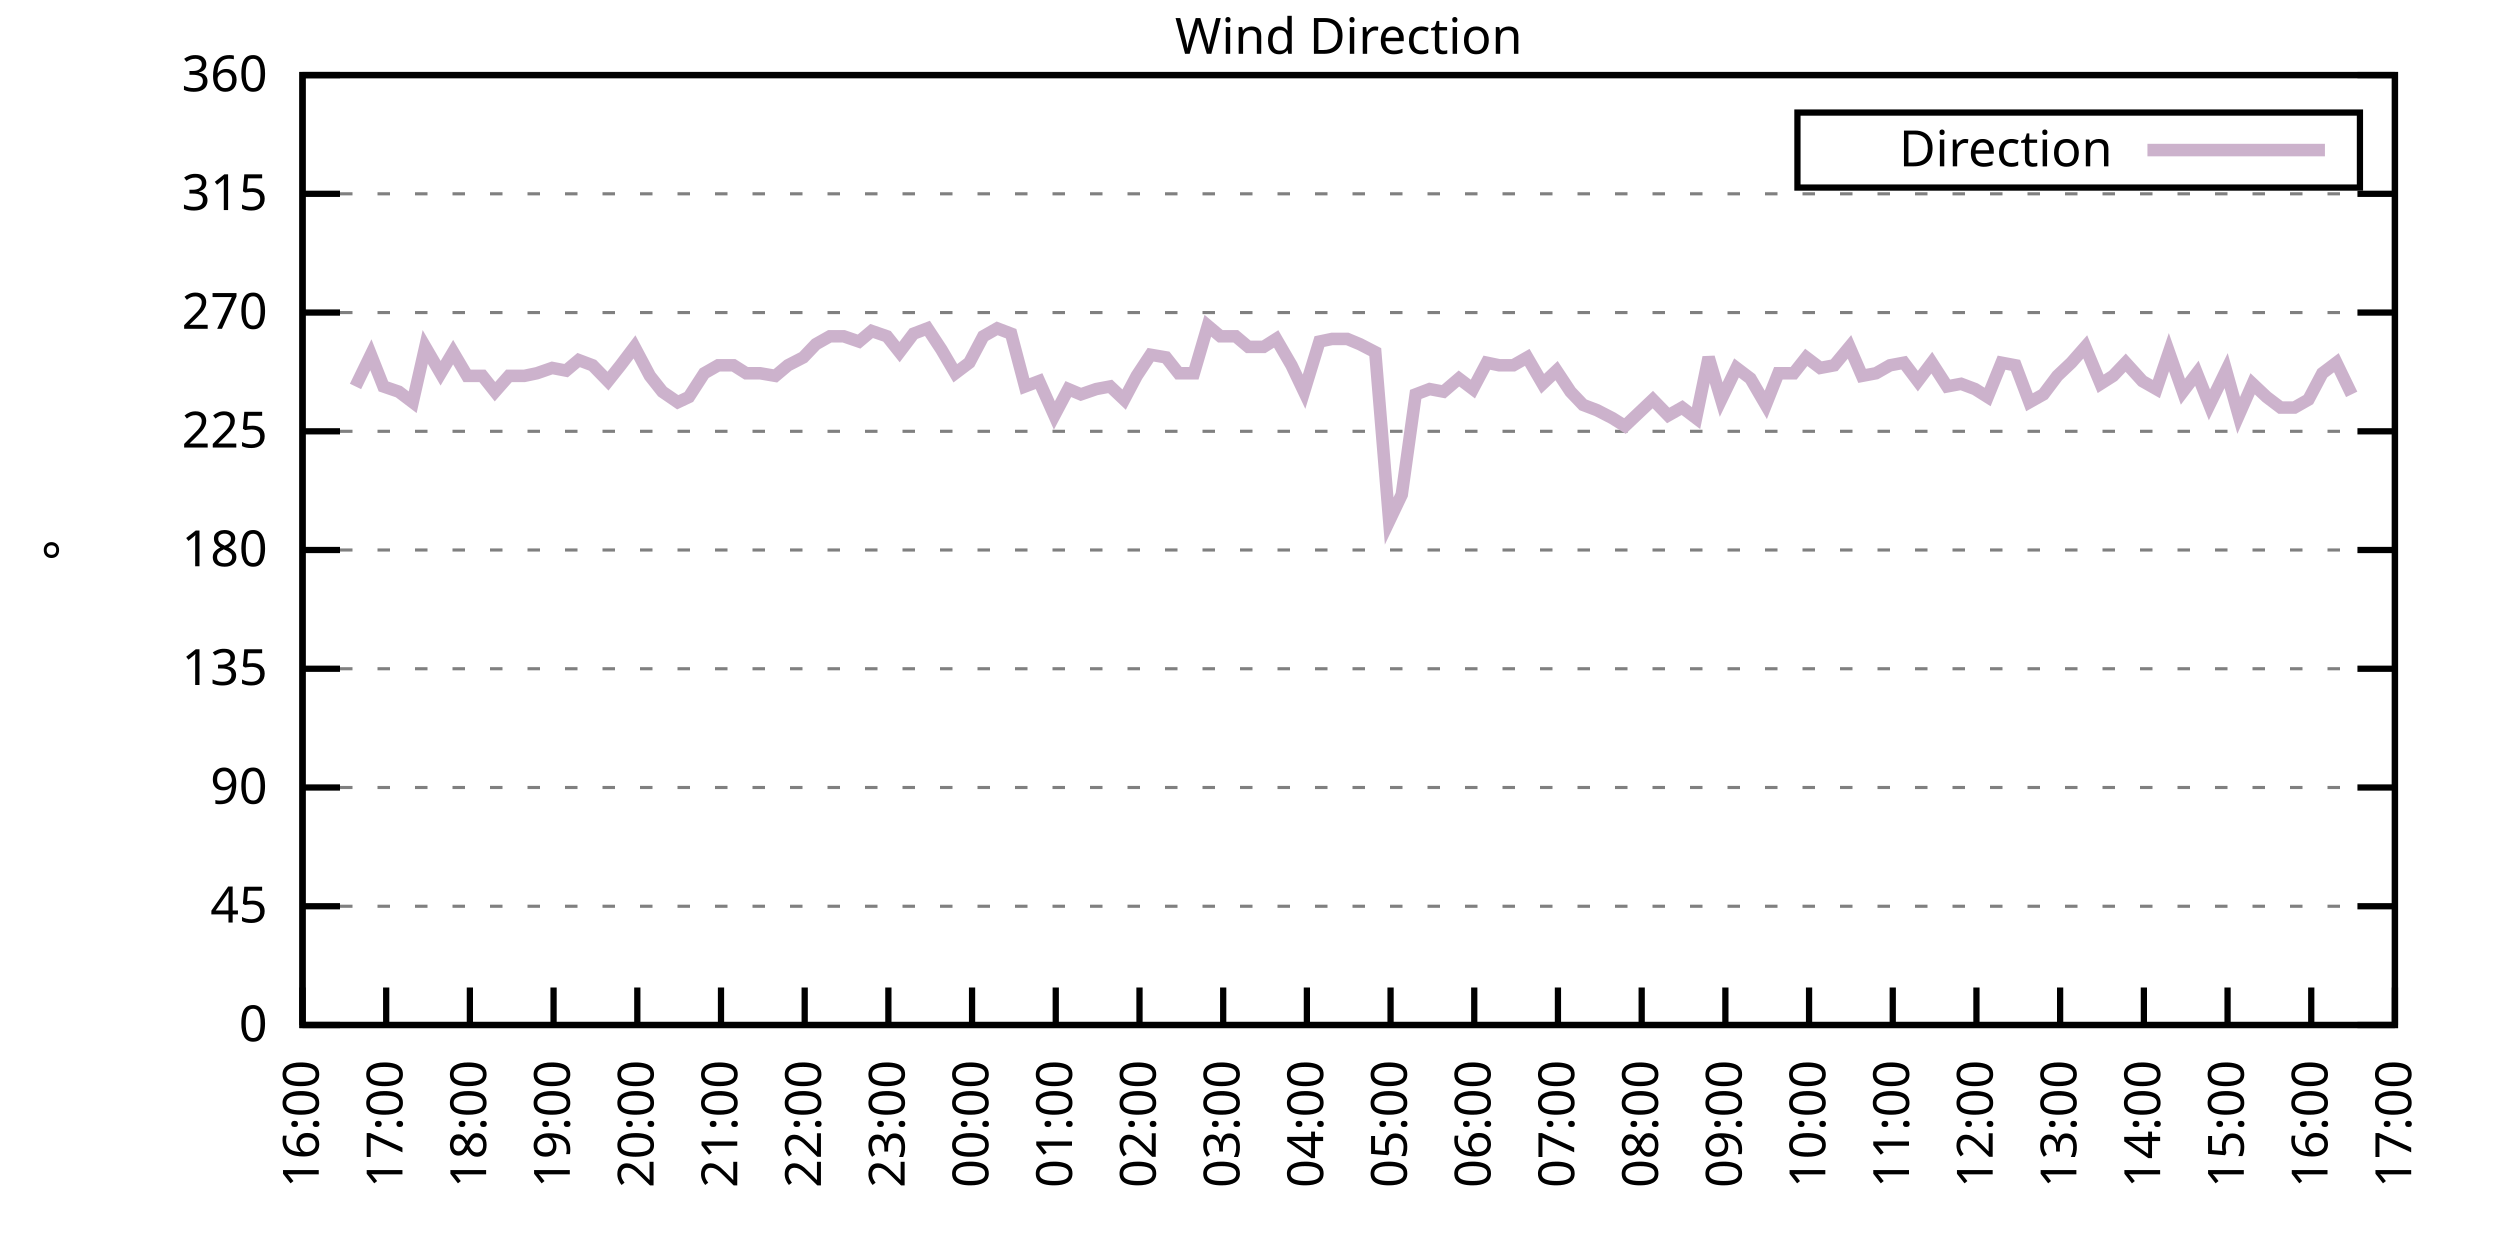
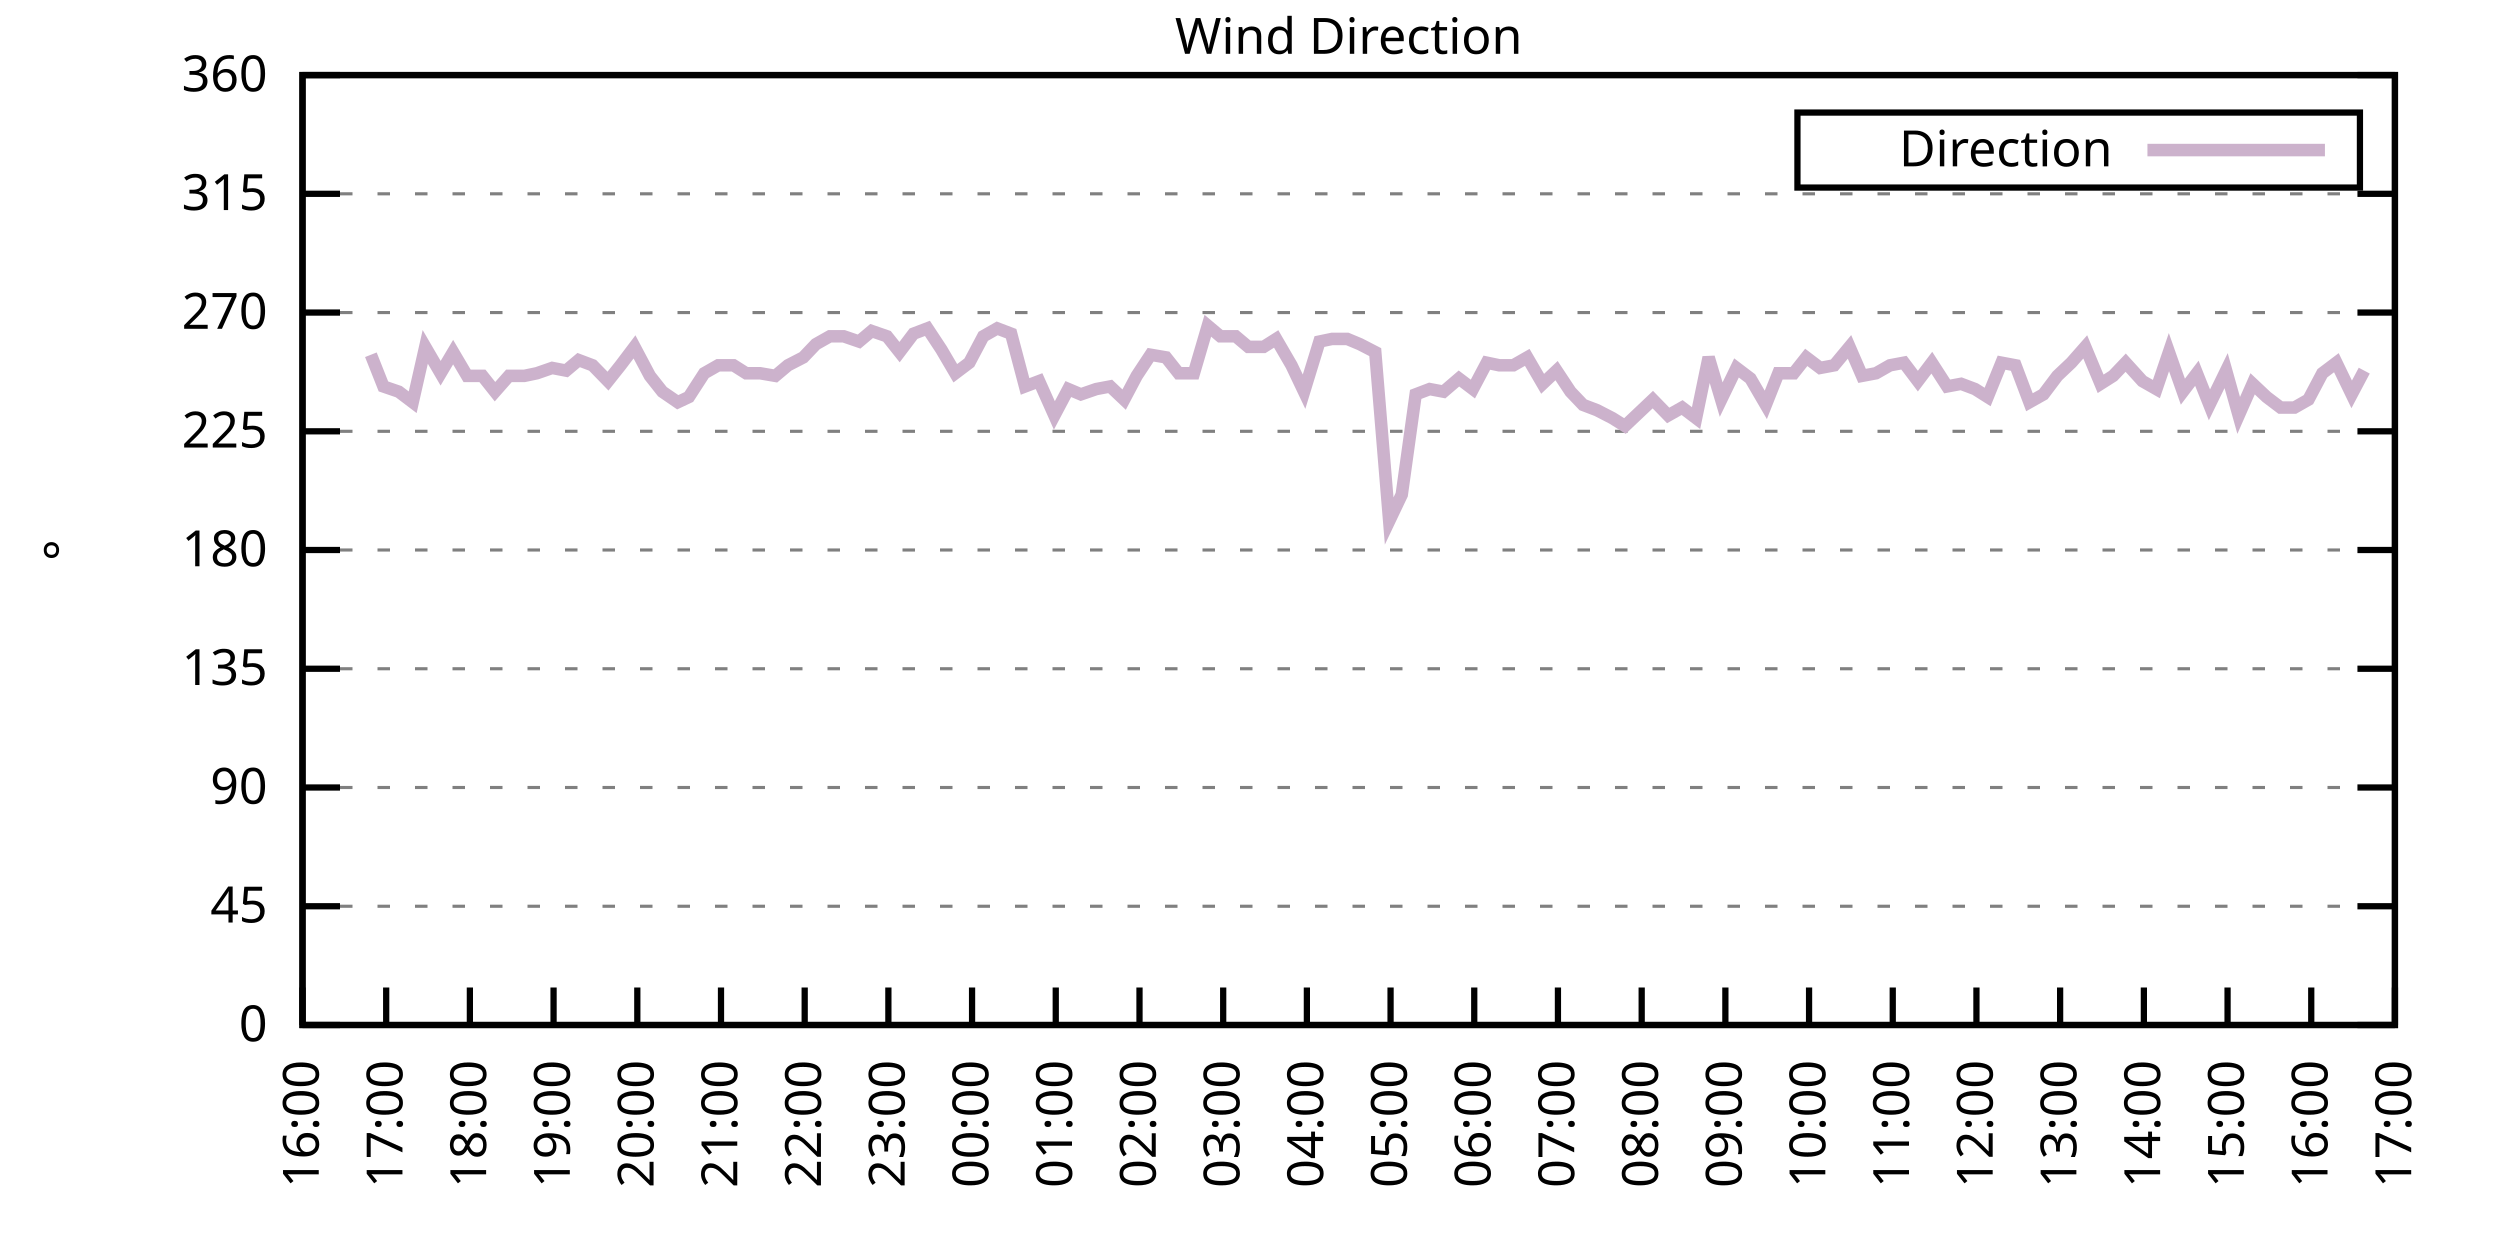
<svg xmlns="http://www.w3.org/2000/svg" xmlns:xlink="http://www.w3.org/1999/xlink" width="400" height="200" viewBox="0 0 400 200">
  <g id="gnuplot_canvas">
    <rect x="0" y="0" width="400" height="200" fill="none" />
    <defs>
      <circle id="gpDot" r="0.5" stroke-width="0.5" stroke="currentColor" />
      <path id="gpPt0" stroke-width="0.333" stroke="currentColor" d="M-1,0 h2 M0,-1 v2" />
      <path id="gpPt1" stroke-width="0.333" stroke="currentColor" d="M-1,-1 L1,1 M1,-1 L-1,1" />
      <path id="gpPt2" stroke-width="0.333" stroke="currentColor" d="M-1,0 L1,0 M0,-1 L0,1 M-1,-1 L1,1 M-1,1 L1,-1" />
      <rect id="gpPt3" stroke-width="0.333" stroke="currentColor" x="-1" y="-1" width="2" height="2" />
      <rect id="gpPt4" stroke-width="0.333" stroke="currentColor" fill="currentColor" x="-1" y="-1" width="2" height="2" />
      <circle id="gpPt5" stroke-width="0.333" stroke="currentColor" cx="0" cy="0" r="1" />
      <use xlink:href="#gpPt5" id="gpPt6" fill="currentColor" stroke="none" />
      <path id="gpPt7" stroke-width="0.333" stroke="currentColor" d="M0,-1.33 L-1.33,0.67 L1.33,0.67 z" />
      <use xlink:href="#gpPt7" id="gpPt8" fill="currentColor" stroke="none" />
      <use xlink:href="#gpPt7" id="gpPt9" stroke="currentColor" transform="rotate(180)" />
      <use xlink:href="#gpPt9" id="gpPt10" fill="currentColor" stroke="none" />
      <use xlink:href="#gpPt3" id="gpPt11" stroke="currentColor" transform="rotate(45)" />
      <use xlink:href="#gpPt11" id="gpPt12" fill="currentColor" stroke="none" />
      <path id="gpPt13" stroke-width="0.333" stroke="currentColor" d="M0,1.330 L1.265,0.411 L0.782,-1.067 L-0.782,-1.076 L-1.265,0.411 z" />
      <use xlink:href="#gpPt13" id="gpPt14" fill="currentColor" stroke="none" />
      <filter id="textbox" filterUnits="objectBoundingBox" x="0" y="0" height="1" width="1">
        <feFlood flood-color="white" flood-opacity="1" result="bgnd" />
        <feComposite in="SourceGraphic" in2="bgnd" operator="atop" />
      </filter>
      <filter id="greybox" filterUnits="objectBoundingBox" x="0" y="0" height="1" width="1">
        <feFlood flood-color="lightgrey" flood-opacity="1" result="grey" />
        <feComposite in="SourceGraphic" in2="grey" operator="atop" />
      </filter>
    </defs>
    <g fill="none" color="white" stroke="currentColor" stroke-width="1.00" stroke-linecap="butt" stroke-linejoin="miter">
</g>
    <g fill="none" color="black" stroke="currentColor" stroke-width="1.00" stroke-linecap="butt" stroke-linejoin="miter">
      <g stroke="none" shape-rendering="crispEdges">
        <polygon fill="rgb(255, 255, 255)" points="48.40,164.00 383.18,164.00 383.18,12.02 48.40,12.02 " />
      </g>
    </g>
    <g fill="none" color="black" stroke="currentColor" stroke-width="1.00" stroke-linecap="butt" stroke-linejoin="miter">
</g>
    <g fill="none" color="black" stroke="black" stroke-width="0.50" stroke-linecap="butt" stroke-linejoin="miter">
</g>
    <g fill="none" color="gray" stroke="currentColor" stroke-width="0.50" stroke-linecap="butt" stroke-linejoin="miter">
      <path stroke="gray" stroke-dasharray="2,4" class="gridline" d="M48.40,164.00 L383.19,164.00  " />
    </g>
    <g fill="none" color="gray" stroke="gray" stroke-width="1.00" stroke-linecap="butt" stroke-linejoin="miter">
</g>
    <g fill="none" color="black" stroke="currentColor" stroke-width="1.00" stroke-linecap="butt" stroke-linejoin="miter">
      <path stroke="black" d="M48.40,164.00 L54.40,164.00 M383.19,164.00 L377.19,164.00  " />
      <g transform="translate(42.80,166.60)" stroke="none" fill="black" font-family="Sans" font-size="8.00" text-anchor="end">
        <text>
          <tspan font-family="Sans"> 0</tspan>
        </text>
      </g>
    </g>
    <g fill="none" color="black" stroke="currentColor" stroke-width="1.00" stroke-linecap="butt" stroke-linejoin="miter">
</g>
    <g fill="none" color="black" stroke="black" stroke-width="0.50" stroke-linecap="butt" stroke-linejoin="miter">
</g>
    <g fill="none" color="gray" stroke="currentColor" stroke-width="0.50" stroke-linecap="butt" stroke-linejoin="miter">
      <path stroke="gray" stroke-dasharray="2,4" class="gridline" d="M48.40,145.00 L383.19,145.00  " />
    </g>
    <g fill="none" color="gray" stroke="gray" stroke-width="1.00" stroke-linecap="butt" stroke-linejoin="miter">
</g>
    <g fill="none" color="black" stroke="currentColor" stroke-width="1.00" stroke-linecap="butt" stroke-linejoin="miter">
      <path stroke="black" d="M48.40,145.00 L54.40,145.00 M383.19,145.00 L377.19,145.00  " />
      <g transform="translate(42.80,147.60)" stroke="none" fill="black" font-family="Sans" font-size="8.00" text-anchor="end">
        <text>
          <tspan font-family="Sans"> 45</tspan>
        </text>
      </g>
    </g>
    <g fill="none" color="black" stroke="currentColor" stroke-width="1.00" stroke-linecap="butt" stroke-linejoin="miter">
</g>
    <g fill="none" color="black" stroke="black" stroke-width="0.50" stroke-linecap="butt" stroke-linejoin="miter">
</g>
    <g fill="none" color="gray" stroke="currentColor" stroke-width="0.50" stroke-linecap="butt" stroke-linejoin="miter">
      <path stroke="gray" stroke-dasharray="2,4" class="gridline" d="M48.40,126.00 L383.19,126.00  " />
    </g>
    <g fill="none" color="gray" stroke="gray" stroke-width="1.00" stroke-linecap="butt" stroke-linejoin="miter">
</g>
    <g fill="none" color="black" stroke="currentColor" stroke-width="1.00" stroke-linecap="butt" stroke-linejoin="miter">
      <path stroke="black" d="M48.40,126.00 L54.40,126.00 M383.19,126.00 L377.19,126.00  " />
      <g transform="translate(42.80,128.60)" stroke="none" fill="black" font-family="Sans" font-size="8.00" text-anchor="end">
        <text>
          <tspan font-family="Sans"> 90</tspan>
        </text>
      </g>
    </g>
    <g fill="none" color="black" stroke="currentColor" stroke-width="1.00" stroke-linecap="butt" stroke-linejoin="miter">
</g>
    <g fill="none" color="black" stroke="black" stroke-width="0.50" stroke-linecap="butt" stroke-linejoin="miter">
</g>
    <g fill="none" color="gray" stroke="currentColor" stroke-width="0.50" stroke-linecap="butt" stroke-linejoin="miter">
      <path stroke="gray" stroke-dasharray="2,4" class="gridline" d="M48.40,107.00 L383.19,107.00  " />
    </g>
    <g fill="none" color="gray" stroke="gray" stroke-width="1.00" stroke-linecap="butt" stroke-linejoin="miter">
</g>
    <g fill="none" color="black" stroke="currentColor" stroke-width="1.00" stroke-linecap="butt" stroke-linejoin="miter">
      <path stroke="black" d="M48.40,107.00 L54.40,107.00 M383.19,107.00 L377.19,107.00  " />
      <g transform="translate(42.80,109.60)" stroke="none" fill="black" font-family="Sans" font-size="8.00" text-anchor="end">
        <text>
          <tspan font-family="Sans"> 135</tspan>
        </text>
      </g>
    </g>
    <g fill="none" color="black" stroke="currentColor" stroke-width="1.00" stroke-linecap="butt" stroke-linejoin="miter">
</g>
    <g fill="none" color="black" stroke="black" stroke-width="0.50" stroke-linecap="butt" stroke-linejoin="miter">
</g>
    <g fill="none" color="gray" stroke="currentColor" stroke-width="0.50" stroke-linecap="butt" stroke-linejoin="miter">
      <path stroke="gray" stroke-dasharray="2,4" class="gridline" d="M48.40,88.00 L383.19,88.00  " />
    </g>
    <g fill="none" color="gray" stroke="gray" stroke-width="1.00" stroke-linecap="butt" stroke-linejoin="miter">
</g>
    <g fill="none" color="black" stroke="currentColor" stroke-width="1.00" stroke-linecap="butt" stroke-linejoin="miter">
      <path stroke="black" d="M48.40,88.00 L54.40,88.00 M383.19,88.00 L377.19,88.00  " />
      <g transform="translate(42.80,90.60)" stroke="none" fill="black" font-family="Sans" font-size="8.00" text-anchor="end">
        <text>
          <tspan font-family="Sans"> 180</tspan>
        </text>
      </g>
    </g>
    <g fill="none" color="black" stroke="currentColor" stroke-width="1.00" stroke-linecap="butt" stroke-linejoin="miter">
</g>
    <g fill="none" color="black" stroke="black" stroke-width="0.50" stroke-linecap="butt" stroke-linejoin="miter">
</g>
    <g fill="none" color="gray" stroke="currentColor" stroke-width="0.50" stroke-linecap="butt" stroke-linejoin="miter">
      <path stroke="gray" stroke-dasharray="2,4" class="gridline" d="M48.40,69.01 L383.19,69.01  " />
    </g>
    <g fill="none" color="gray" stroke="gray" stroke-width="1.00" stroke-linecap="butt" stroke-linejoin="miter">
</g>
    <g fill="none" color="black" stroke="currentColor" stroke-width="1.00" stroke-linecap="butt" stroke-linejoin="miter">
      <path stroke="black" d="M48.40,69.01 L54.40,69.01 M383.19,69.01 L377.19,69.01  " />
      <g transform="translate(42.80,71.61)" stroke="none" fill="black" font-family="Sans" font-size="8.00" text-anchor="end">
        <text>
          <tspan font-family="Sans"> 225</tspan>
        </text>
      </g>
    </g>
    <g fill="none" color="black" stroke="currentColor" stroke-width="1.00" stroke-linecap="butt" stroke-linejoin="miter">
</g>
    <g fill="none" color="black" stroke="black" stroke-width="0.50" stroke-linecap="butt" stroke-linejoin="miter">
</g>
    <g fill="none" color="gray" stroke="currentColor" stroke-width="0.50" stroke-linecap="butt" stroke-linejoin="miter">
      <path stroke="gray" stroke-dasharray="2,4" class="gridline" d="M48.40,50.01 L383.19,50.01  " />
    </g>
    <g fill="none" color="gray" stroke="gray" stroke-width="1.00" stroke-linecap="butt" stroke-linejoin="miter">
</g>
    <g fill="none" color="black" stroke="currentColor" stroke-width="1.00" stroke-linecap="butt" stroke-linejoin="miter">
      <path stroke="black" d="M48.40,50.01 L54.40,50.01 M383.19,50.01 L377.19,50.01  " />
      <g transform="translate(42.80,52.61)" stroke="none" fill="black" font-family="Sans" font-size="8.00" text-anchor="end">
        <text>
          <tspan font-family="Sans"> 270</tspan>
        </text>
      </g>
    </g>
    <g fill="none" color="black" stroke="currentColor" stroke-width="1.00" stroke-linecap="butt" stroke-linejoin="miter">
</g>
    <g fill="none" color="black" stroke="black" stroke-width="0.50" stroke-linecap="butt" stroke-linejoin="miter">
</g>
    <g fill="none" color="gray" stroke="currentColor" stroke-width="0.50" stroke-linecap="butt" stroke-linejoin="miter">
      <path stroke="gray" stroke-dasharray="2,4" class="gridline" d="M48.40,31.01 L383.19,31.01  " />
    </g>
    <g fill="none" color="gray" stroke="gray" stroke-width="1.00" stroke-linecap="butt" stroke-linejoin="miter">
</g>
    <g fill="none" color="black" stroke="currentColor" stroke-width="1.00" stroke-linecap="butt" stroke-linejoin="miter">
      <path stroke="black" d="M48.40,31.01 L54.40,31.01 M383.19,31.01 L377.19,31.01  " />
      <g transform="translate(42.80,33.61)" stroke="none" fill="black" font-family="Sans" font-size="8.00" text-anchor="end">
        <text>
          <tspan font-family="Sans"> 315</tspan>
        </text>
      </g>
    </g>
    <g fill="none" color="black" stroke="currentColor" stroke-width="1.00" stroke-linecap="butt" stroke-linejoin="miter">
</g>
    <g fill="none" color="black" stroke="black" stroke-width="0.50" stroke-linecap="butt" stroke-linejoin="miter">
</g>
    <g fill="none" color="gray" stroke="currentColor" stroke-width="0.50" stroke-linecap="butt" stroke-linejoin="miter">
      <path stroke="gray" stroke-dasharray="2,4" class="gridline" d="M48.40,12.01 L383.19,12.01  " />
    </g>
    <g fill="none" color="gray" stroke="gray" stroke-width="1.00" stroke-linecap="butt" stroke-linejoin="miter">
</g>
    <g fill="none" color="black" stroke="currentColor" stroke-width="1.00" stroke-linecap="butt" stroke-linejoin="miter">
      <path stroke="black" d="M48.40,12.01 L54.40,12.01 M383.19,12.01 L377.19,12.01  " />
      <g transform="translate(42.80,14.61)" stroke="none" fill="black" font-family="Sans" font-size="8.00" text-anchor="end">
        <text>
          <tspan font-family="Sans"> 360</tspan>
        </text>
      </g>
    </g>
    <g fill="none" color="black" stroke="currentColor" stroke-width="1.00" stroke-linecap="butt" stroke-linejoin="miter">
      <path stroke="black" d="M48.40,164.00 L48.40,158.00  " />
      <g transform="translate(51.00,169.60) rotate(270.00)" stroke="none" fill="black" font-family="Sans" font-size="8.00" text-anchor="end">
        <text>
          <tspan font-family="Sans">16:00</tspan>
        </text>
      </g>
    </g>
    <g fill="none" color="black" stroke="currentColor" stroke-width="1.00" stroke-linecap="butt" stroke-linejoin="miter">
      <path stroke="black" d="M61.79,164.00 L61.79,158.00  " />
      <g transform="translate(64.39,169.60) rotate(270.00)" stroke="none" fill="black" font-family="Sans" font-size="8.00" text-anchor="end">
        <text>
          <tspan font-family="Sans">17:00</tspan>
        </text>
      </g>
    </g>
    <g fill="none" color="black" stroke="currentColor" stroke-width="1.00" stroke-linecap="butt" stroke-linejoin="miter">
      <path stroke="black" d="M75.18,164.00 L75.18,158.00  " />
      <g transform="translate(77.78,169.60) rotate(270.00)" stroke="none" fill="black" font-family="Sans" font-size="8.00" text-anchor="end">
        <text>
          <tspan font-family="Sans">18:00</tspan>
        </text>
      </g>
    </g>
    <g fill="none" color="black" stroke="currentColor" stroke-width="1.00" stroke-linecap="butt" stroke-linejoin="miter">
      <path stroke="black" d="M88.57,164.00 L88.57,158.00  " />
      <g transform="translate(91.17,169.60) rotate(270.00)" stroke="none" fill="black" font-family="Sans" font-size="8.00" text-anchor="end">
        <text>
          <tspan font-family="Sans">19:00</tspan>
        </text>
      </g>
    </g>
    <g fill="none" color="black" stroke="currentColor" stroke-width="1.00" stroke-linecap="butt" stroke-linejoin="miter">
      <path stroke="black" d="M101.97,164.00 L101.97,158.00  " />
      <g transform="translate(104.57,169.60) rotate(270.00)" stroke="none" fill="black" font-family="Sans" font-size="8.00" text-anchor="end">
        <text>
          <tspan font-family="Sans">20:00</tspan>
        </text>
      </g>
    </g>
    <g fill="none" color="black" stroke="currentColor" stroke-width="1.00" stroke-linecap="butt" stroke-linejoin="miter">
      <path stroke="black" d="M115.36,164.00 L115.36,158.00  " />
      <g transform="translate(117.96,169.60) rotate(270.00)" stroke="none" fill="black" font-family="Sans" font-size="8.00" text-anchor="end">
        <text>
          <tspan font-family="Sans">21:00</tspan>
        </text>
      </g>
    </g>
    <g fill="none" color="black" stroke="currentColor" stroke-width="1.00" stroke-linecap="butt" stroke-linejoin="miter">
      <path stroke="black" d="M128.75,164.00 L128.75,158.00  " />
      <g transform="translate(131.35,169.60) rotate(270.00)" stroke="none" fill="black" font-family="Sans" font-size="8.00" text-anchor="end">
        <text>
          <tspan font-family="Sans">22:00</tspan>
        </text>
      </g>
    </g>
    <g fill="none" color="black" stroke="currentColor" stroke-width="1.00" stroke-linecap="butt" stroke-linejoin="miter">
      <path stroke="black" d="M142.14,164.00 L142.14,158.00  " />
      <g transform="translate(144.74,169.60) rotate(270.00)" stroke="none" fill="black" font-family="Sans" font-size="8.00" text-anchor="end">
        <text>
          <tspan font-family="Sans">23:00</tspan>
        </text>
      </g>
    </g>
    <g fill="none" color="black" stroke="currentColor" stroke-width="1.00" stroke-linecap="butt" stroke-linejoin="miter">
      <path stroke="black" d="M155.53,164.00 L155.53,158.00  " />
      <g transform="translate(158.13,169.60) rotate(270.00)" stroke="none" fill="black" font-family="Sans" font-size="8.00" text-anchor="end">
        <text>
          <tspan font-family="Sans">00:00</tspan>
        </text>
      </g>
    </g>
    <g fill="none" color="black" stroke="currentColor" stroke-width="1.00" stroke-linecap="butt" stroke-linejoin="miter">
      <path stroke="black" d="M168.92,164.00 L168.92,158.00  " />
      <g transform="translate(171.52,169.60) rotate(270.00)" stroke="none" fill="black" font-family="Sans" font-size="8.00" text-anchor="end">
        <text>
          <tspan font-family="Sans">01:00</tspan>
        </text>
      </g>
    </g>
    <g fill="none" color="black" stroke="currentColor" stroke-width="1.00" stroke-linecap="butt" stroke-linejoin="miter">
      <path stroke="black" d="M182.32,164.00 L182.32,158.00  " />
      <g transform="translate(184.92,169.60) rotate(270.00)" stroke="none" fill="black" font-family="Sans" font-size="8.00" text-anchor="end">
        <text>
          <tspan font-family="Sans">02:00</tspan>
        </text>
      </g>
    </g>
    <g fill="none" color="black" stroke="currentColor" stroke-width="1.00" stroke-linecap="butt" stroke-linejoin="miter">
      <path stroke="black" d="M195.71,164.00 L195.71,158.00  " />
      <g transform="translate(198.31,169.60) rotate(270.00)" stroke="none" fill="black" font-family="Sans" font-size="8.00" text-anchor="end">
        <text>
          <tspan font-family="Sans">03:00</tspan>
        </text>
      </g>
    </g>
    <g fill="none" color="black" stroke="currentColor" stroke-width="1.00" stroke-linecap="butt" stroke-linejoin="miter">
      <path stroke="black" d="M209.10,164.00 L209.10,158.00  " />
      <g transform="translate(211.70,169.60) rotate(270.00)" stroke="none" fill="black" font-family="Sans" font-size="8.00" text-anchor="end">
        <text>
          <tspan font-family="Sans">04:00</tspan>
        </text>
      </g>
    </g>
    <g fill="none" color="black" stroke="currentColor" stroke-width="1.00" stroke-linecap="butt" stroke-linejoin="miter">
      <path stroke="black" d="M222.49,164.00 L222.49,158.00  " />
      <g transform="translate(225.09,169.60) rotate(270.00)" stroke="none" fill="black" font-family="Sans" font-size="8.00" text-anchor="end">
        <text>
          <tspan font-family="Sans">05:00</tspan>
        </text>
      </g>
    </g>
    <g fill="none" color="black" stroke="currentColor" stroke-width="1.00" stroke-linecap="butt" stroke-linejoin="miter">
      <path stroke="black" d="M235.88,164.00 L235.88,158.00  " />
      <g transform="translate(238.48,169.60) rotate(270.00)" stroke="none" fill="black" font-family="Sans" font-size="8.00" text-anchor="end">
        <text>
          <tspan font-family="Sans">06:00</tspan>
        </text>
      </g>
    </g>
    <g fill="none" color="black" stroke="currentColor" stroke-width="1.00" stroke-linecap="butt" stroke-linejoin="miter">
      <path stroke="black" d="M249.27,164.00 L249.27,158.00  " />
      <g transform="translate(251.87,169.60) rotate(270.00)" stroke="none" fill="black" font-family="Sans" font-size="8.00" text-anchor="end">
        <text>
          <tspan font-family="Sans">07:00</tspan>
        </text>
      </g>
    </g>
    <g fill="none" color="black" stroke="currentColor" stroke-width="1.00" stroke-linecap="butt" stroke-linejoin="miter">
      <path stroke="black" d="M262.67,164.00 L262.67,158.00  " />
      <g transform="translate(265.27,169.60) rotate(270.00)" stroke="none" fill="black" font-family="Sans" font-size="8.00" text-anchor="end">
        <text>
          <tspan font-family="Sans">08:00</tspan>
        </text>
      </g>
    </g>
    <g fill="none" color="black" stroke="currentColor" stroke-width="1.00" stroke-linecap="butt" stroke-linejoin="miter">
      <path stroke="black" d="M276.06,164.00 L276.06,158.00  " />
      <g transform="translate(278.66,169.60) rotate(270.00)" stroke="none" fill="black" font-family="Sans" font-size="8.00" text-anchor="end">
        <text>
          <tspan font-family="Sans">09:00</tspan>
        </text>
      </g>
    </g>
    <g fill="none" color="black" stroke="currentColor" stroke-width="1.00" stroke-linecap="butt" stroke-linejoin="miter">
      <path stroke="black" d="M289.45,164.00 L289.45,158.00  " />
      <g transform="translate(292.05,169.60) rotate(270.00)" stroke="none" fill="black" font-family="Sans" font-size="8.00" text-anchor="end">
        <text>
          <tspan font-family="Sans">10:00</tspan>
        </text>
      </g>
    </g>
    <g fill="none" color="black" stroke="currentColor" stroke-width="1.00" stroke-linecap="butt" stroke-linejoin="miter">
      <path stroke="black" d="M302.84,164.00 L302.84,158.00  " />
      <g transform="translate(305.44,169.60) rotate(270.00)" stroke="none" fill="black" font-family="Sans" font-size="8.00" text-anchor="end">
        <text>
          <tspan font-family="Sans">11:00</tspan>
        </text>
      </g>
    </g>
    <g fill="none" color="black" stroke="currentColor" stroke-width="1.00" stroke-linecap="butt" stroke-linejoin="miter">
      <path stroke="black" d="M316.23,164.00 L316.23,158.00  " />
      <g transform="translate(318.83,169.60) rotate(270.00)" stroke="none" fill="black" font-family="Sans" font-size="8.00" text-anchor="end">
        <text>
          <tspan font-family="Sans">12:00</tspan>
        </text>
      </g>
    </g>
    <g fill="none" color="black" stroke="currentColor" stroke-width="1.00" stroke-linecap="butt" stroke-linejoin="miter">
      <path stroke="black" d="M329.62,164.00 L329.62,158.00  " />
      <g transform="translate(332.22,169.60) rotate(270.00)" stroke="none" fill="black" font-family="Sans" font-size="8.00" text-anchor="end">
        <text>
          <tspan font-family="Sans">13:00</tspan>
        </text>
      </g>
    </g>
    <g fill="none" color="black" stroke="currentColor" stroke-width="1.00" stroke-linecap="butt" stroke-linejoin="miter">
      <path stroke="black" d="M343.02,164.00 L343.02,158.00  " />
      <g transform="translate(345.62,169.60) rotate(270.00)" stroke="none" fill="black" font-family="Sans" font-size="8.00" text-anchor="end">
        <text>
          <tspan font-family="Sans">14:00</tspan>
        </text>
      </g>
    </g>
    <g fill="none" color="black" stroke="currentColor" stroke-width="1.00" stroke-linecap="butt" stroke-linejoin="miter">
      <path stroke="black" d="M356.41,164.00 L356.41,158.00  " />
      <g transform="translate(359.01,169.60) rotate(270.00)" stroke="none" fill="black" font-family="Sans" font-size="8.00" text-anchor="end">
        <text>
          <tspan font-family="Sans">15:00</tspan>
        </text>
      </g>
    </g>
    <g fill="none" color="black" stroke="currentColor" stroke-width="1.00" stroke-linecap="butt" stroke-linejoin="miter">
      <path stroke="black" d="M369.80,164.00 L369.80,158.00  " />
      <g transform="translate(372.40,169.60) rotate(270.00)" stroke="none" fill="black" font-family="Sans" font-size="8.00" text-anchor="end">
        <text>
          <tspan font-family="Sans">16:00</tspan>
        </text>
      </g>
    </g>
    <g fill="none" color="black" stroke="currentColor" stroke-width="1.00" stroke-linecap="butt" stroke-linejoin="miter">
      <path stroke="black" d="M383.19,164.00 L383.19,158.00  " />
      <g transform="translate(385.79,169.60) rotate(270.00)" stroke="none" fill="black" font-family="Sans" font-size="8.00" text-anchor="end">
        <text>
          <tspan font-family="Sans">17:00</tspan>
        </text>
      </g>
    </g>
    <g fill="none" color="black" stroke="currentColor" stroke-width="1.00" stroke-linecap="butt" stroke-linejoin="miter">
</g>
    <g fill="none" color="black" stroke="currentColor" stroke-width="1.00" stroke-linecap="butt" stroke-linejoin="miter">
      <path stroke="black" d="M48.40,12.01 L48.40,164.00 L383.19,164.00 L383.19,12.01 L48.40,12.01 Z  " />
    </g>
    <g fill="none" color="black" stroke="currentColor" stroke-width="1.00" stroke-linecap="butt" stroke-linejoin="miter">
</g>
    <g fill="none" color="black" stroke="currentColor" stroke-width="1.00" stroke-linecap="butt" stroke-linejoin="miter">
      <path stroke="black" d="M287.59,30.01 L287.59,18.01 L377.59,18.01 L377.59,30.01 L287.59,30.01 Z  " />
    </g>
    <g id="Wind_direction_plot_1">
      <g fill="none" color="white" stroke="black" stroke-width="2.00" stroke-linecap="butt" stroke-linejoin="miter">
</g>
      <g fill="none" color="black" stroke="currentColor" stroke-width="2.00" stroke-linecap="butt" stroke-linejoin="miter">
        <g transform="translate(337.99,26.61)" stroke="none" fill="black" font-family="Sans" font-size="8.00" text-anchor="end">
          <text>
            <tspan font-family="Sans">Direction</tspan>
          </text>
        </g>
      </g>
      <g fill="none" color="black" stroke="currentColor" stroke-width="2.00" stroke-linecap="butt" stroke-linejoin="miter">
-         <path stroke="rgb(204, 178, 204)" d="M343.59,24.01 L371.99,24.01 M56.88,61.83 L59.34,56.76 L61.35,61.83 L63.80,62.67 L66.03,64.36 L68.04,55.50   L70.50,59.72 L72.50,56.34 L74.74,60.14 L77.19,60.14 L79.20,62.67 L81.43,60.14 L83.89,60.14 L85.90,59.72   L88.35,58.87 L90.58,59.30 L92.59,57.61 L94.82,58.45 L97.28,60.98 L99.29,58.45 L101.52,55.50 L103.98,60.14   L105.98,62.67 L108.44,64.36 L110.22,63.52 L112.68,59.72 L114.91,58.45 L117.37,58.45 L119.38,59.72 L121.61,59.72   L124.06,60.14 L126.07,58.45 L128.53,57.18 L130.54,55.07 L132.77,53.81 L135.00,53.81 L137.45,54.65 L139.46,52.96   L141.92,53.81 L143.93,56.34 L146.16,53.39 L148.39,52.54 L150.62,55.92 L152.85,59.72 L155.09,58.03 L157.32,53.81   L159.55,52.54 L161.78,53.39 L164.01,61.83 L166.25,60.98 L168.70,66.47 L170.93,62.25 L172.94,63.10 L175.40,62.25   L177.63,61.83 L179.86,63.94 L181.87,60.14 L184.10,56.76 L186.56,57.18 L188.57,59.72 L191.02,59.72 L193.25,52.12   L195.26,53.81 L197.72,53.81 L199.73,55.50 L202.18,55.50 L204.19,54.23 L206.64,58.45 L208.65,62.67 L211.11,54.65   L213.12,54.23 L215.57,54.23 L217.58,55.07 L220.04,56.34 L222.27,83.36 L224.28,79.14 L226.51,63.10 L228.74,62.25   L230.97,62.67 L233.43,60.56 L235.66,62.25 L237.89,58.03 L239.90,58.45 L242.13,58.45 L244.36,57.18 L246.82,61.41   L249.05,59.30 L251.28,62.67 L253.29,64.78 L255.52,65.63 L257.98,66.90 L259.99,68.16 L262.22,66.05 L264.45,63.94   L266.91,66.47 L269.14,65.21 L271.37,66.90 L273.38,57.18 L275.39,63.94 L277.84,58.87 L280.07,60.56 L282.53,64.78   L284.54,59.72 L286.99,59.72 L289.00,57.18 L291.23,58.87 L293.47,58.45 L295.92,55.50 L297.93,60.14 L300.16,59.72   L302.39,58.45 L304.63,58.03 L306.86,60.98 L309.09,58.03 L311.54,61.83 L313.78,61.41 L316.01,62.25 L318.02,63.52   L320.25,58.03 L322.48,58.45 L324.71,64.36 L326.95,63.10 L329.18,60.14 L331.41,58.03 L333.64,55.50 L336.10,61.41   L338.10,60.14 L340.11,58.03 L342.79,60.98 L345.02,62.25 L347.03,56.34 L349.26,62.67 L351.50,59.72 L353.51,64.78   L356.18,59.30 L358.19,66.47 L360.42,61.41 L362.66,63.52 L364.89,65.21 L367.12,65.21 L369.35,63.94 L371.58,59.72   L373.82,58.03 L376.27,63.10  " />
+         <path stroke="rgb(204, 178, 204)" d="M343.59,24.01 L371.99,24.01 M59.34,56.76 L61.35,61.83 L63.80,62.67 L66.03,64.36 L68.04,55.50 L70.50,59.72   L72.50,56.34 L74.74,60.14 L77.19,60.14 L79.20,62.67 L81.43,60.14 L83.89,60.14 L85.90,59.72 L88.35,58.87   L90.58,59.30 L92.59,57.61 L94.82,58.45 L97.28,60.98 L99.29,58.45 L101.52,55.50 L103.98,60.14 L105.98,62.67   L108.44,64.36 L110.22,63.52 L112.68,59.72 L114.91,58.45 L117.37,58.45 L119.38,59.72 L121.61,59.72 L124.06,60.14   L126.07,58.45 L128.53,57.18 L130.54,55.07 L132.77,53.81 L135.00,53.81 L137.45,54.65 L139.46,52.96 L141.92,53.81   L143.93,56.34 L146.16,53.39 L148.39,52.54 L150.62,55.92 L152.85,59.72 L155.09,58.03 L157.32,53.81 L159.55,52.54   L161.78,53.39 L164.01,61.83 L166.25,60.98 L168.70,66.47 L170.93,62.25 L172.94,63.10 L175.40,62.25 L177.63,61.83   L179.86,63.94 L181.87,60.14 L184.10,56.76 L186.56,57.18 L188.57,59.72 L191.02,59.72 L193.25,52.12 L195.26,53.81   L197.72,53.81 L199.73,55.50 L202.18,55.50 L204.19,54.23 L206.64,58.45 L208.65,62.67 L211.11,54.65 L213.12,54.23   L215.57,54.23 L217.58,55.07 L220.04,56.34 L222.27,83.36 L224.28,79.14 L226.51,63.10 L228.74,62.25 L230.97,62.67   L233.43,60.56 L235.66,62.25 L237.89,58.03 L239.90,58.45 L242.13,58.45 L244.36,57.18 L246.82,61.41 L249.05,59.30   L251.28,62.67 L253.29,64.78 L255.52,65.63 L257.98,66.90 L259.99,68.16 L262.22,66.05 L264.45,63.94 L266.91,66.47   L269.14,65.21 L271.37,66.90 L273.38,57.18 L275.39,63.94 L277.84,58.87 L280.07,60.56 L282.53,64.78 L284.54,59.72   L286.99,59.72 L289.00,57.18 L291.23,58.87 L293.47,58.45 L295.92,55.50 L297.93,60.14 L300.16,59.72 L302.39,58.45   L304.63,58.03 L306.86,60.98 L309.09,58.03 L311.54,61.83 L313.78,61.41 L316.01,62.25 L318.02,63.52 L320.25,58.03   L322.48,58.45 L324.71,64.36 L326.95,63.10 L329.18,60.14 L331.41,58.03 L333.64,55.50 L336.10,61.41 L338.10,60.14   L340.11,58.03 L342.79,60.98 L345.02,62.25 L347.03,56.34 L349.26,62.67 L351.50,59.72 L353.51,64.78 L356.18,59.30   L358.19,66.47 L360.42,61.41 L362.66,63.52 L364.89,65.21 L367.12,65.21 L369.35,63.94 L371.58,59.72 L373.82,58.03   L376.27,63.10 L378.28,59.30  " />
      </g>
    </g>
    <g fill="none" color="black" stroke="currentColor" stroke-width="2.00" stroke-linecap="butt" stroke-linejoin="miter">
</g>
    <g fill="none" color="black" stroke="black" stroke-width="1.00" stroke-linecap="butt" stroke-linejoin="miter">
</g>
    <g fill="none" color="black" stroke="currentColor" stroke-width="1.00" stroke-linecap="butt" stroke-linejoin="miter">
      <path stroke="black" d="M48.40,12.01 L48.40,164.00 L383.19,164.00 L383.19,12.01 L48.40,12.01 Z  " />
      <g transform="translate(12.80,88.01) rotate(270.00)" stroke="none" fill="black" font-family="Sans" font-size="8.00" text-anchor="middle">
        <text>
          <tspan font-family="Sans">°</tspan>
        </text>
      </g>
    </g>
    <g fill="none" color="black" stroke="currentColor" stroke-width="1.00" stroke-linecap="butt" stroke-linejoin="miter">
</g>
    <g fill="none" color="black" stroke="currentColor" stroke-width="1.00" stroke-linecap="butt" stroke-linejoin="miter">
      <g transform="translate(215.79,8.61)" stroke="none" fill="black" font-family="Sans" font-size="8.00" text-anchor="middle">
        <text>
          <tspan font-family="Sans">Wind Direction</tspan>
        </text>
      </g>
    </g>
    <g fill="none" color="black" stroke="currentColor" stroke-width="1.00" stroke-linecap="butt" stroke-linejoin="miter">
</g>
  </g>
</svg>
